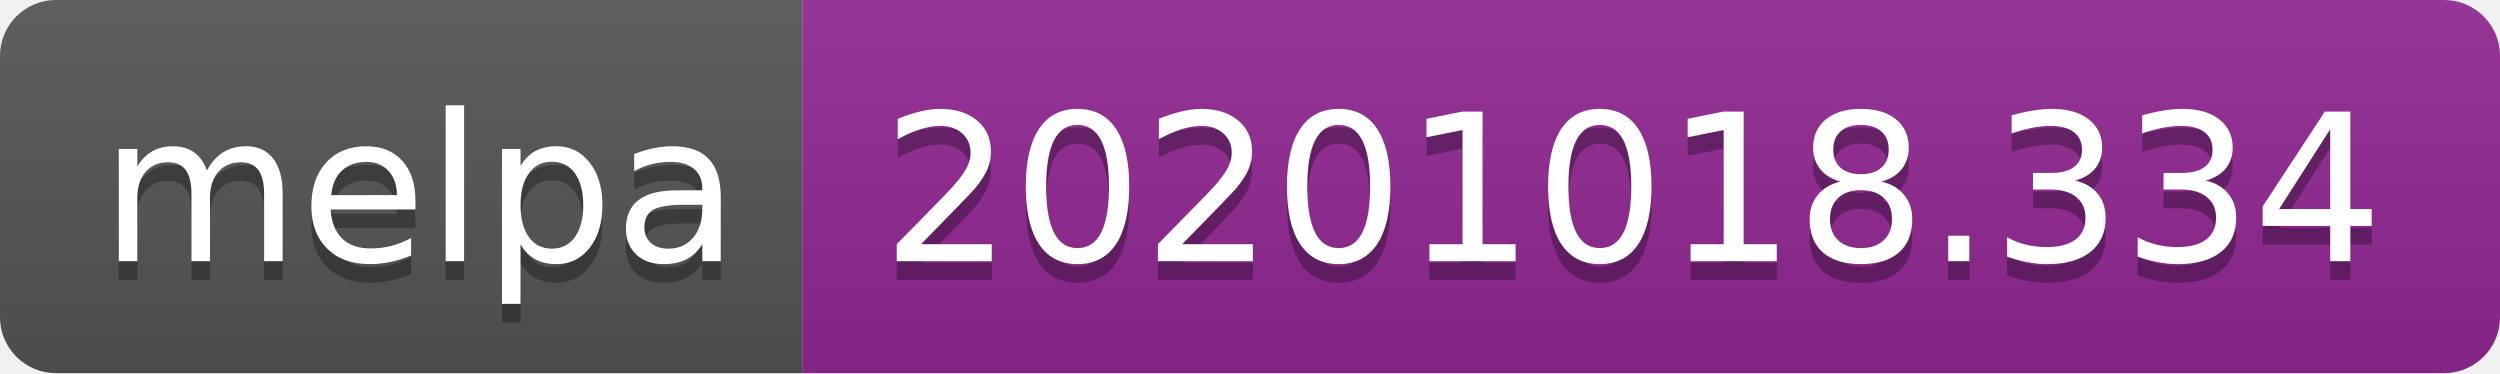
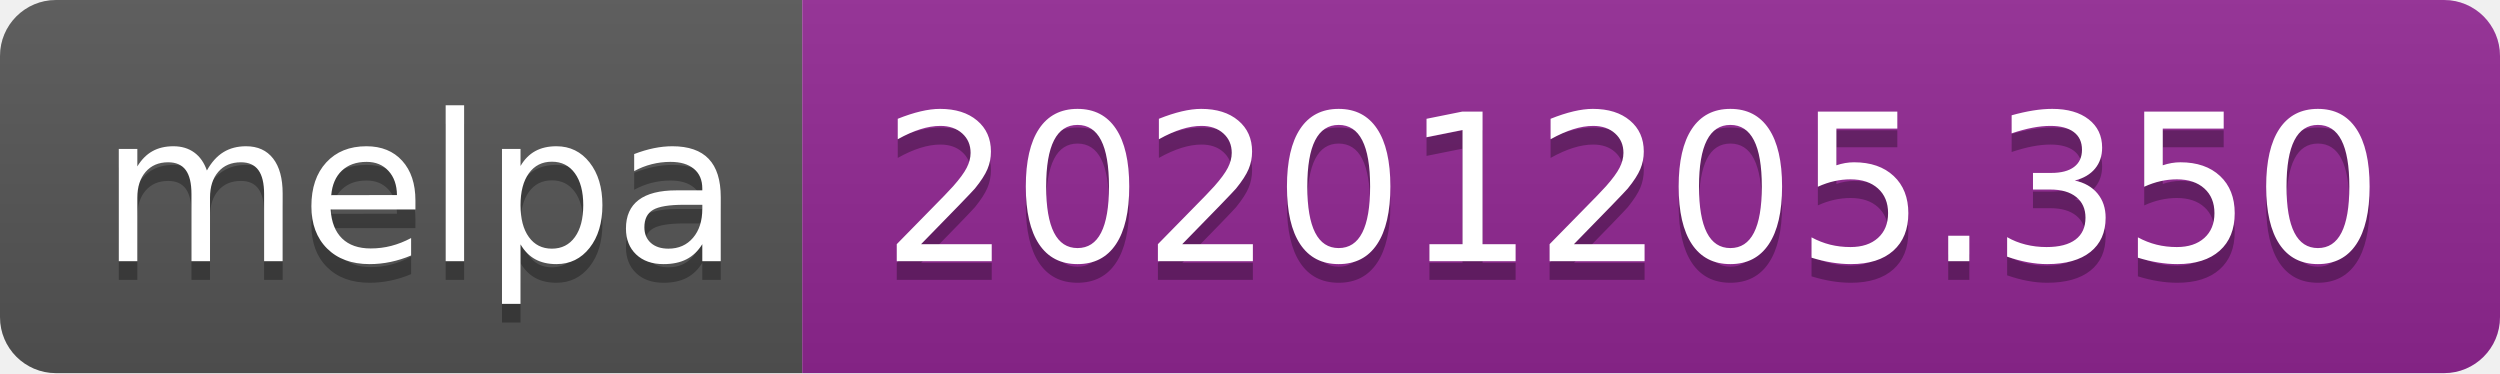
- <svg xmlns="http://www.w3.org/2000/svg" width="134" height="20" role="img" aria-label="melpa: 20201018.334">
+ <svg xmlns="http://www.w3.org/2000/svg" width="134" height="20" role="img" aria-label="melpa: 20201205.350">
  <linearGradient id="s" x2="0" y2="100%">
    <stop offset="0" stop-color="#bbb" stop-opacity=".1" />
    <stop offset="1" stop-opacity=".1" />
  </linearGradient>
  <clipPath id="r">
    <rect width="134" height="20" rx="3" fill="#fff" />
  </clipPath>
  <g clip-path="url(#r)">
    <rect width="43" height="20" fill="#555" />
    <rect x="43" width="91" height="20" fill="#922793" />
    <rect width="134" height="20" fill="url(#s)" />
  </g>
  <g fill="#fff" text-anchor="middle" font-family="Verdana,Geneva,DejaVu Sans,sans-serif" text-rendering="geometricPrecision" font-size="110">
    <text aria-hidden="true" x="225" y="150" fill="#010101" fill-opacity=".3" transform="scale(.1)" textLength="330">melpa</text>
    <text x="225" y="140" transform="scale(.1)" fill="#fff" textLength="330">melpa</text>
-     <text aria-hidden="true" x="875" y="150" fill="#010101" fill-opacity=".3" transform="scale(.1)" textLength="810">20201018.334</text>
-     <text x="875" y="140" transform="scale(.1)" fill="#fff" textLength="810">20201018.334</text>
+     <text aria-hidden="true" x="875" y="150" fill="#010101" fill-opacity=".3" transform="scale(.1)" textLength="810">20201205.350</text>
+     <text x="875" y="140" transform="scale(.1)" fill="#fff" textLength="810">20201205.350</text>
  </g>
</svg>
